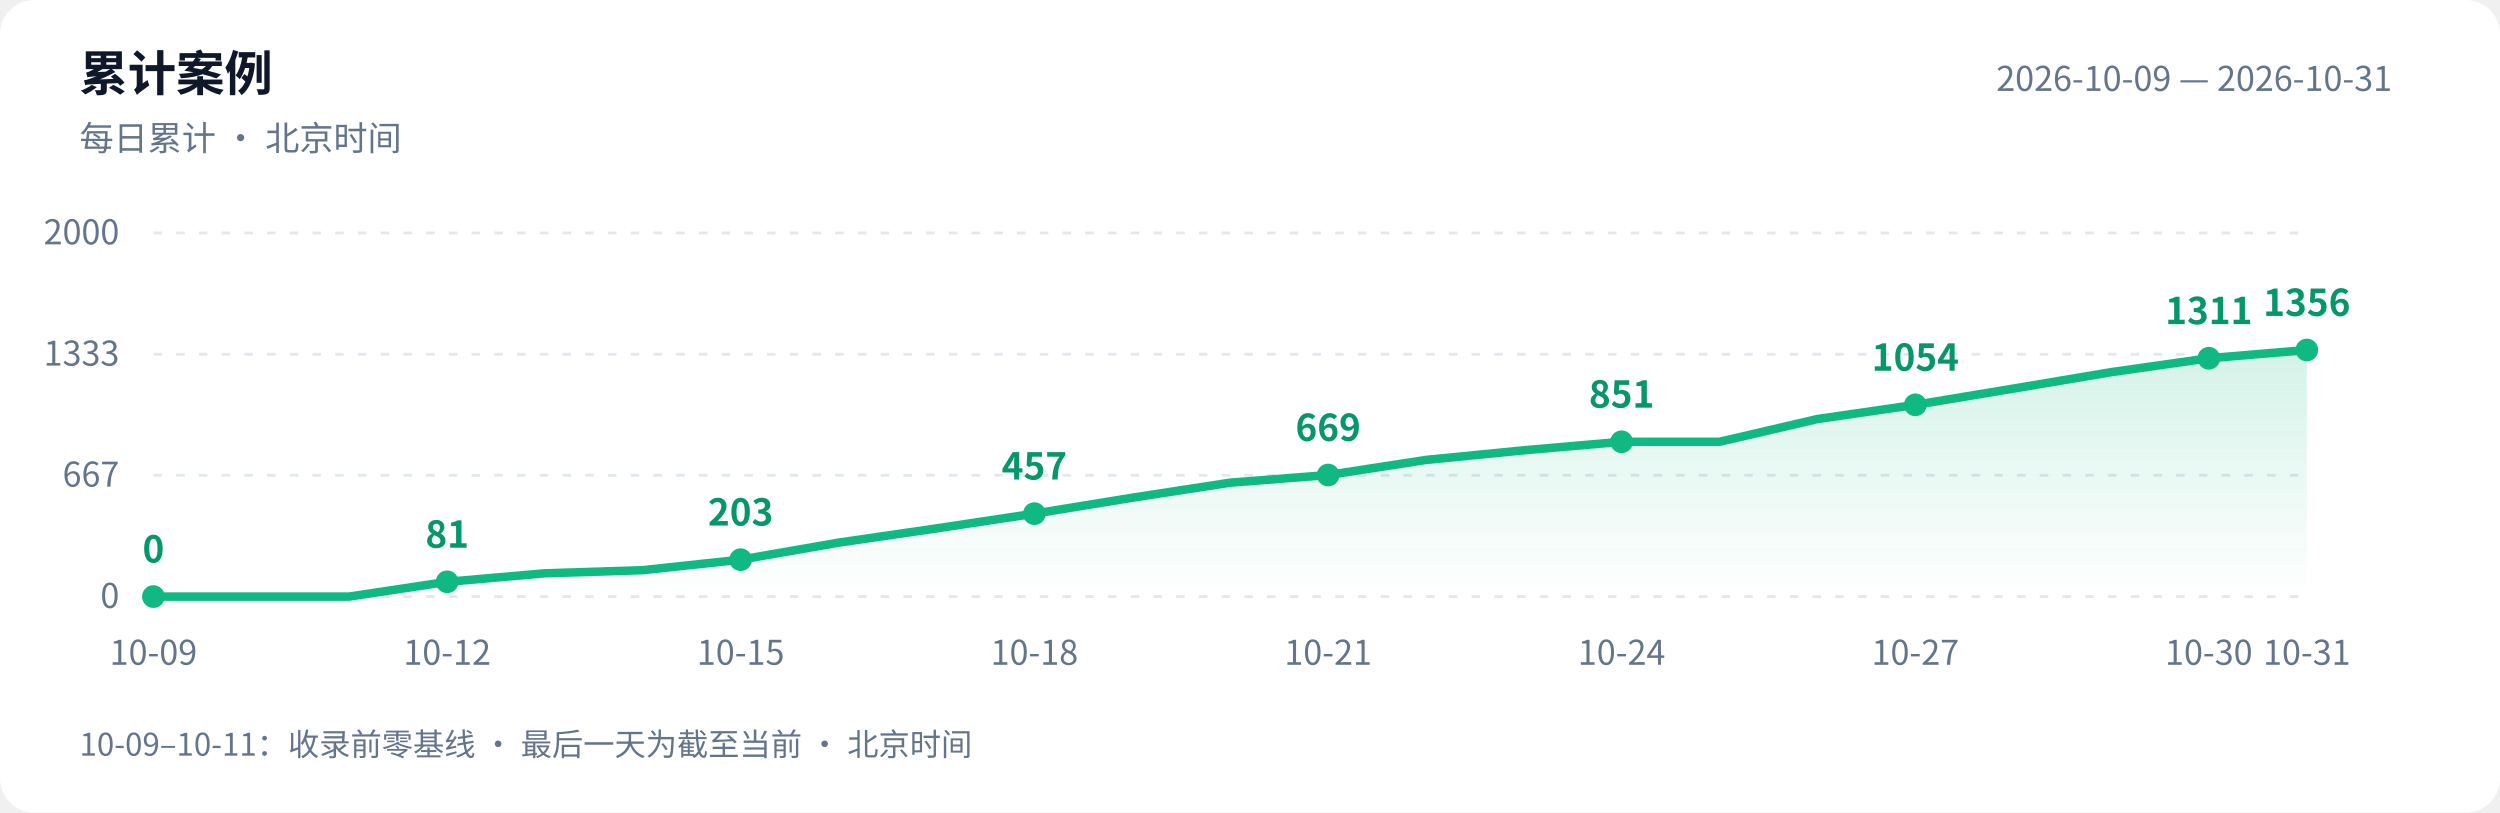
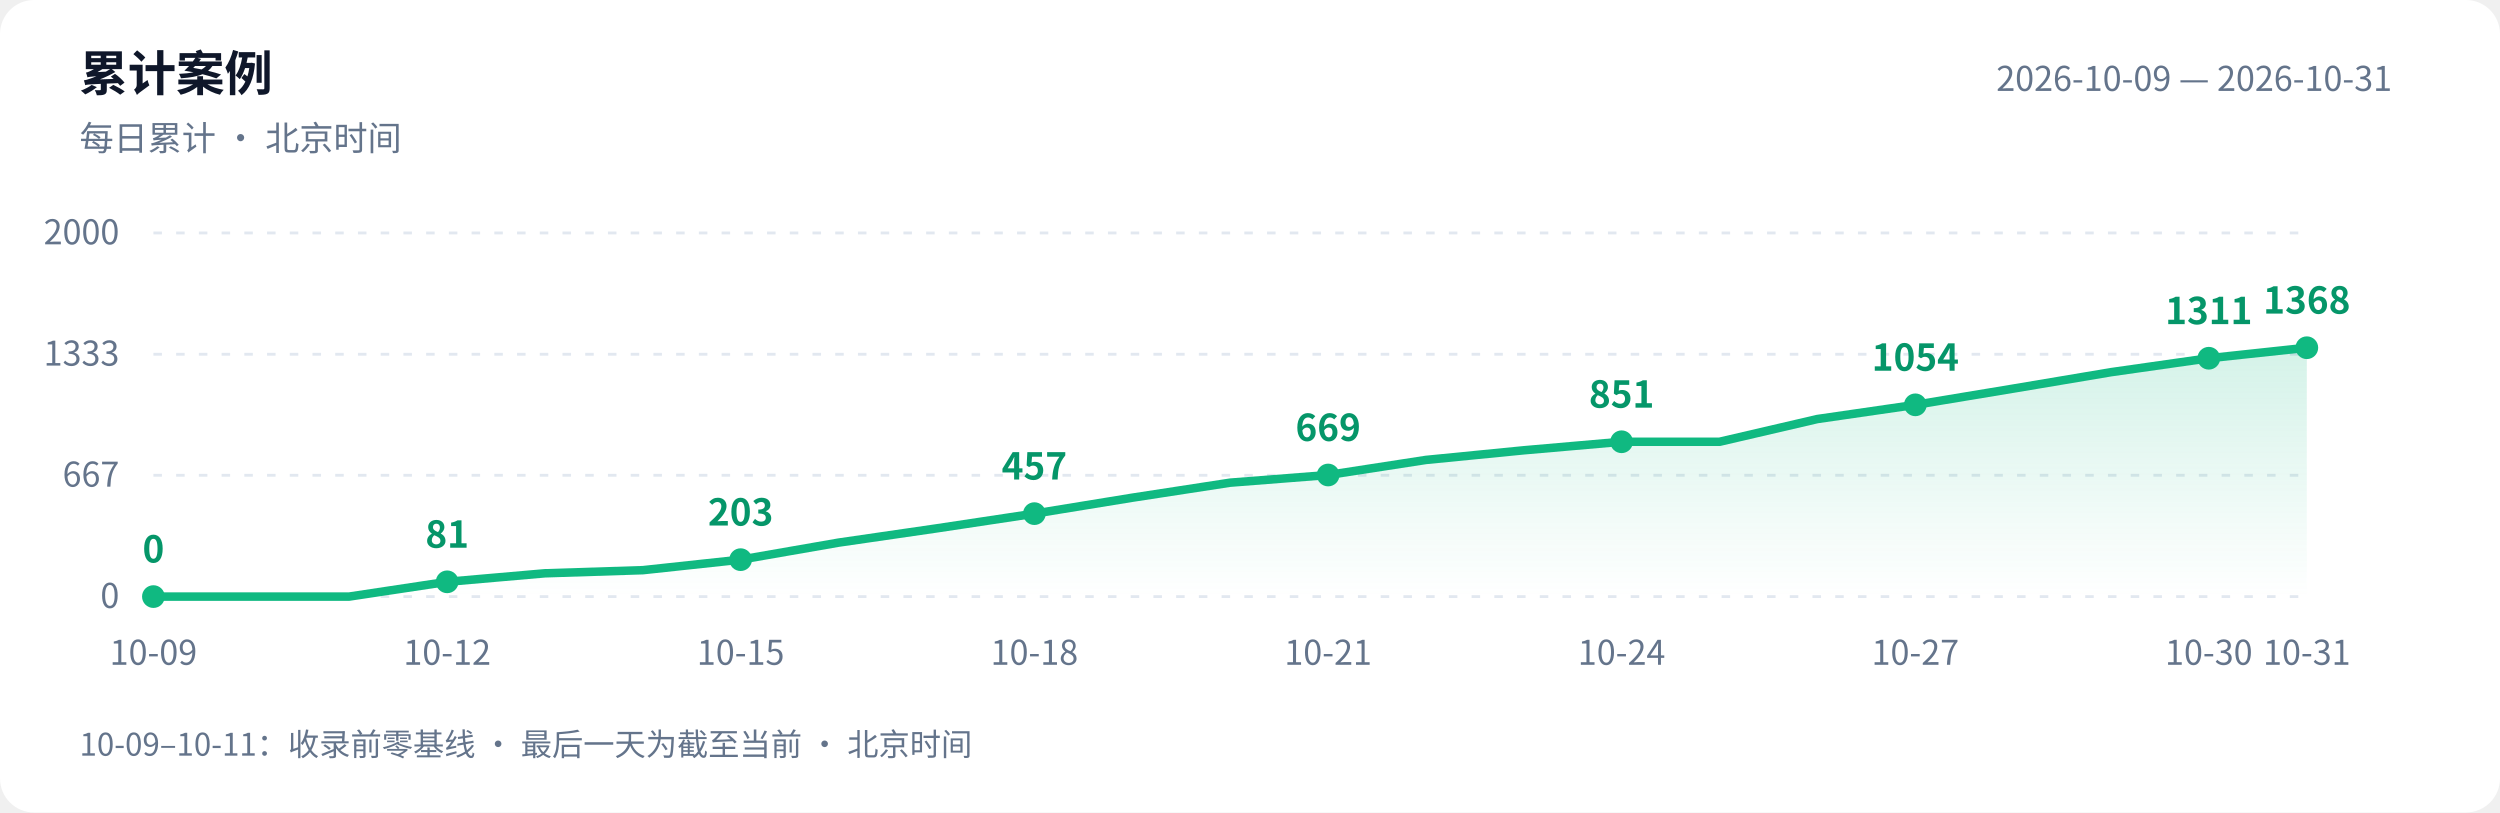
<svg xmlns="http://www.w3.org/2000/svg" width="880" height="286" viewBox="0 0 880 286" role="img" aria-labelledby="title desc">
  <defs>
    <linearGradient id="area" x1="0" y1="0" x2="0" y2="1">
      <stop offset="0" stop-color="#10b981" stop-opacity=".18" />
      <stop offset="1" stop-color="#10b981" stop-opacity="0" />
    </linearGradient>
  </defs>
  <style>text{font-family:-apple-system,BlinkMacSystemFont,"PingFang SC","Microsoft YaHei","WenQuanYi Zen Hei","Segoe UI","Noto Sans CJK SC",sans-serif;fill:#64748b;font-size:12px}.bg{fill:#fff}.heading{fill:#0f172a;font-size:17px;font-weight:600}.grid{stroke:#e2e8f0;stroke-dasharray:3 5}.value{fill:#059669;font-size:13px;font-weight:600}@media(prefers-color-scheme:dark){.bg{fill:#0d1117}text{fill:#8b949e}.heading{fill:#e6edf3}.grid{stroke:#30363d}.value{fill:#34d399}}</style>
  <rect class="bg" width="880" height="286" rx="12" />
  <text class="heading" x="28" y="32">累计案例</text>
  <text x="28" y="53">每日累计 · 北京时间</text>
  <text x="842" y="32" text-anchor="end">2026-10-09 — 2026-10-31</text>
  <path class="grid" d="M 54 210.0 H 812" />
  <text x="42" y="214.0" text-anchor="end">0</text>
  <path class="grid" d="M 54 167.3 H 812" />
  <text x="42" y="171.3" text-anchor="end">667</text>
  <path class="grid" d="M 54 124.7 H 812" />
  <text x="42" y="128.7" text-anchor="end">1333</text>
  <path class="grid" d="M 54 82.0 H 812" />
  <text x="42" y="86.0" text-anchor="end">2000</text>
-   <path d="M 54 210 L 54.0 210.0 L 88.5 210.0 L 122.9 210.0 L 157.4 204.8 L 191.8 201.8 L 226.3 200.7 L 260.7 197.0 L 295.2 191.0 L 329.6 186.0 L 364.1 180.8 L 398.5 175.2 L 433.0 169.9 L 467.5 167.2 L 501.9 161.9 L 536.4 158.5 L 570.8 155.5 L 605.3 155.5 L 639.7 147.5 L 674.2 142.5 L 708.6 136.8 L 743.1 131.0 L 777.5 126.1 L 812.0 123.2 L 812.0 210 Z" fill="url(#area)" />
-   <polyline points="54.0,210.0 88.5,210.0 122.9,210.0 157.4,204.8 191.8,201.8 226.3,200.7 260.7,197.0 295.2,191.0 329.6,186.0 364.1,180.8 398.5,175.2 433.0,169.9 467.5,167.2 501.9,161.9 536.4,158.5 570.8,155.5 605.3,155.5 639.7,147.5 674.2,142.5 708.6,136.8 743.1,131.0 777.5,126.1 812.0,123.2" fill="none" stroke="#10b981" stroke-width="3" stroke-linejoin="round" stroke-linecap="round" />
+   <path d="M 54 210 L 54.0 210.0 L 88.5 210.0 L 122.9 210.0 L 157.4 204.8 L 191.8 201.8 L 226.3 200.7 L 260.7 197.0 L 295.2 191.0 L 329.6 186.0 L 364.1 180.8 L 398.5 175.2 L 433.0 169.9 L 467.5 167.2 L 501.9 161.9 L 536.4 158.5 L 570.8 155.5 L 605.3 155.5 L 639.7 147.5 L 674.2 142.5 L 708.6 136.8 L 743.1 131.0 L 777.5 126.1 L 812.0 122.4 L 812.0 210 Z" fill="url(#area)" />
+   <polyline points="54.0,210.0 88.5,210.0 122.9,210.0 157.4,204.8 191.8,201.8 226.3,200.7 260.7,197.0 295.2,191.0 329.6,186.0 364.1,180.8 398.5,175.2 433.0,169.9 467.5,167.2 501.9,161.9 536.4,158.5 570.8,155.5 605.3,155.5 639.7,147.5 674.2,142.5 708.6,136.8 743.1,131.0 777.5,126.1 812.0,122.4" fill="none" stroke="#10b981" stroke-width="3" stroke-linejoin="round" stroke-linecap="round" />
  <circle cx="54.0" cy="210.0" r="4" fill="#10b981" />
  <text class="value" x="54.0" y="198.0" text-anchor="middle">0</text>
  <text x="54.0" y="234" text-anchor="middle">10-09</text>
  <circle cx="157.4" cy="204.8" r="4" fill="#10b981" />
  <text class="value" x="157.4" y="192.8" text-anchor="middle">81</text>
  <text x="157.4" y="234" text-anchor="middle">10-12</text>
  <circle cx="260.7" cy="197.0" r="4" fill="#10b981" />
  <text class="value" x="260.7" y="185.0" text-anchor="middle">203</text>
  <text x="260.7" y="234" text-anchor="middle">10-15</text>
  <circle cx="364.1" cy="180.8" r="4" fill="#10b981" />
  <text class="value" x="364.1" y="168.8" text-anchor="middle">457</text>
  <text x="364.1" y="234" text-anchor="middle">10-18</text>
  <circle cx="467.5" cy="167.2" r="4" fill="#10b981" />
  <text class="value" x="467.5" y="155.2" text-anchor="middle">669</text>
  <text x="467.5" y="234" text-anchor="middle">10-21</text>
  <circle cx="570.8" cy="155.5" r="4" fill="#10b981" />
  <text class="value" x="570.8" y="143.5" text-anchor="middle">851</text>
  <text x="570.8" y="234" text-anchor="middle">10-24</text>
  <circle cx="674.2" cy="142.5" r="4" fill="#10b981" />
  <text class="value" x="674.2" y="130.5" text-anchor="middle">1054</text>
  <text x="674.2" y="234" text-anchor="middle">10-27</text>
  <circle cx="777.5" cy="126.1" r="4" fill="#10b981" />
  <text class="value" x="777.5" y="114.1" text-anchor="middle">1311</text>
  <text x="777.5" y="234" text-anchor="middle">10-30</text>
-   <circle cx="812.0" cy="123.2" r="4" fill="#10b981" />
-   <text class="value" x="812.0" y="111.2" text-anchor="middle">1356</text>
+   <circle cx="812.0" cy="122.4" r="4" fill="#10b981" />
+   <text class="value" x="812.0" y="110.4" text-anchor="middle">1368</text>
  <text x="812.0" y="234" text-anchor="middle">10-31</text>
  <text x="28" y="266" style="font-size:11px">10-09–10-11：收录前零基线 · 最后一天为截至当前 · 北京时间</text>
</svg>
